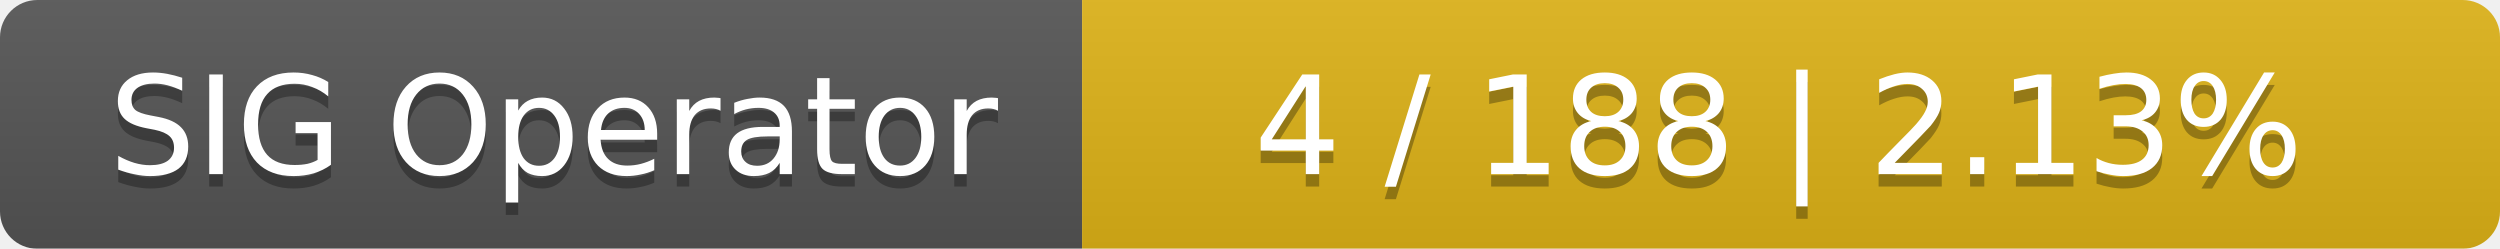
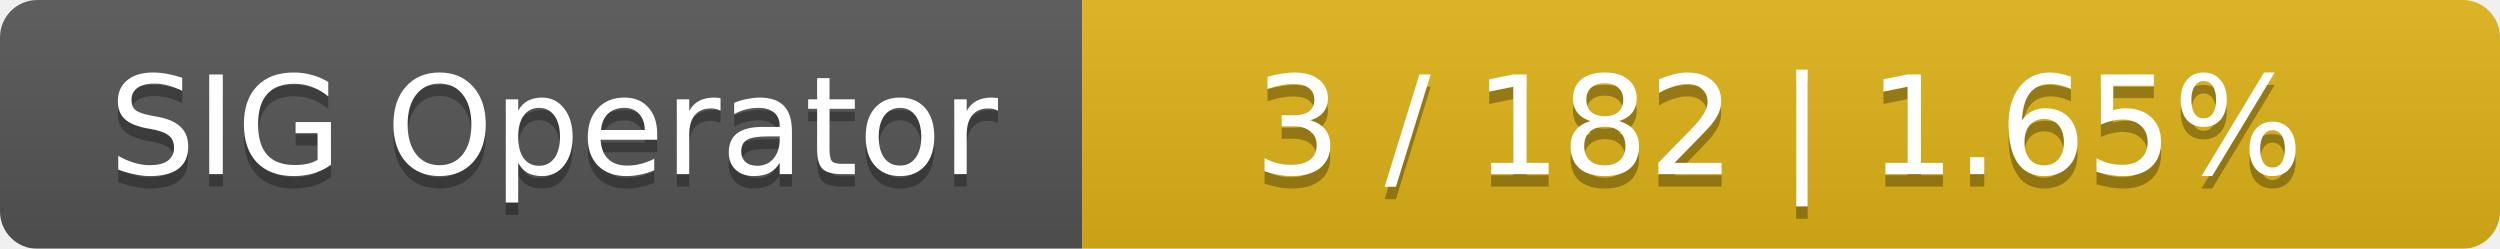
<svg xmlns="http://www.w3.org/2000/svg" width="201" height="20">
  <linearGradient id="smooth" x2="0" y2="100%">
    <stop offset="0" stop-color="#bbb" stop-opacity=".1" />
    <stop offset="1" stop-opacity=".1" />
  </linearGradient>
  <mask id="round">
    <rect width="201" height="20" rx="3" fill="#fff" />
  </mask>
  <g mask="url(#round)">
    <rect width="87" height="20" fill="#555" />
    <rect x="87" width="114" height="20" fill="#dfb317" />
    <rect width="201" height="20" fill="url(#smooth)" />
  </g>
  <g fill="#fff" text-anchor="middle" font-family="DejaVu Sans,Verdana,Geneva,sans-serif" font-size="11">
    <text x="44.5" y="15" fill="#010101" fill-opacity=".3">SIG Operator</text>
    <text x="44.5" y="14">SIG Operator</text>
-     <text x="143" y="15" fill="#010101" fill-opacity=".3">4 / 188    |    2.13%</text>
-     <text x="143" y="14">4 / 188    |    2.13%</text>
+     <text x="143" y="15" fill="#010101" fill-opacity=".3">3 / 182    |    1.65%</text>
+     <text x="143" y="14">3 / 182    |    1.65%</text>
  </g>
</svg>
